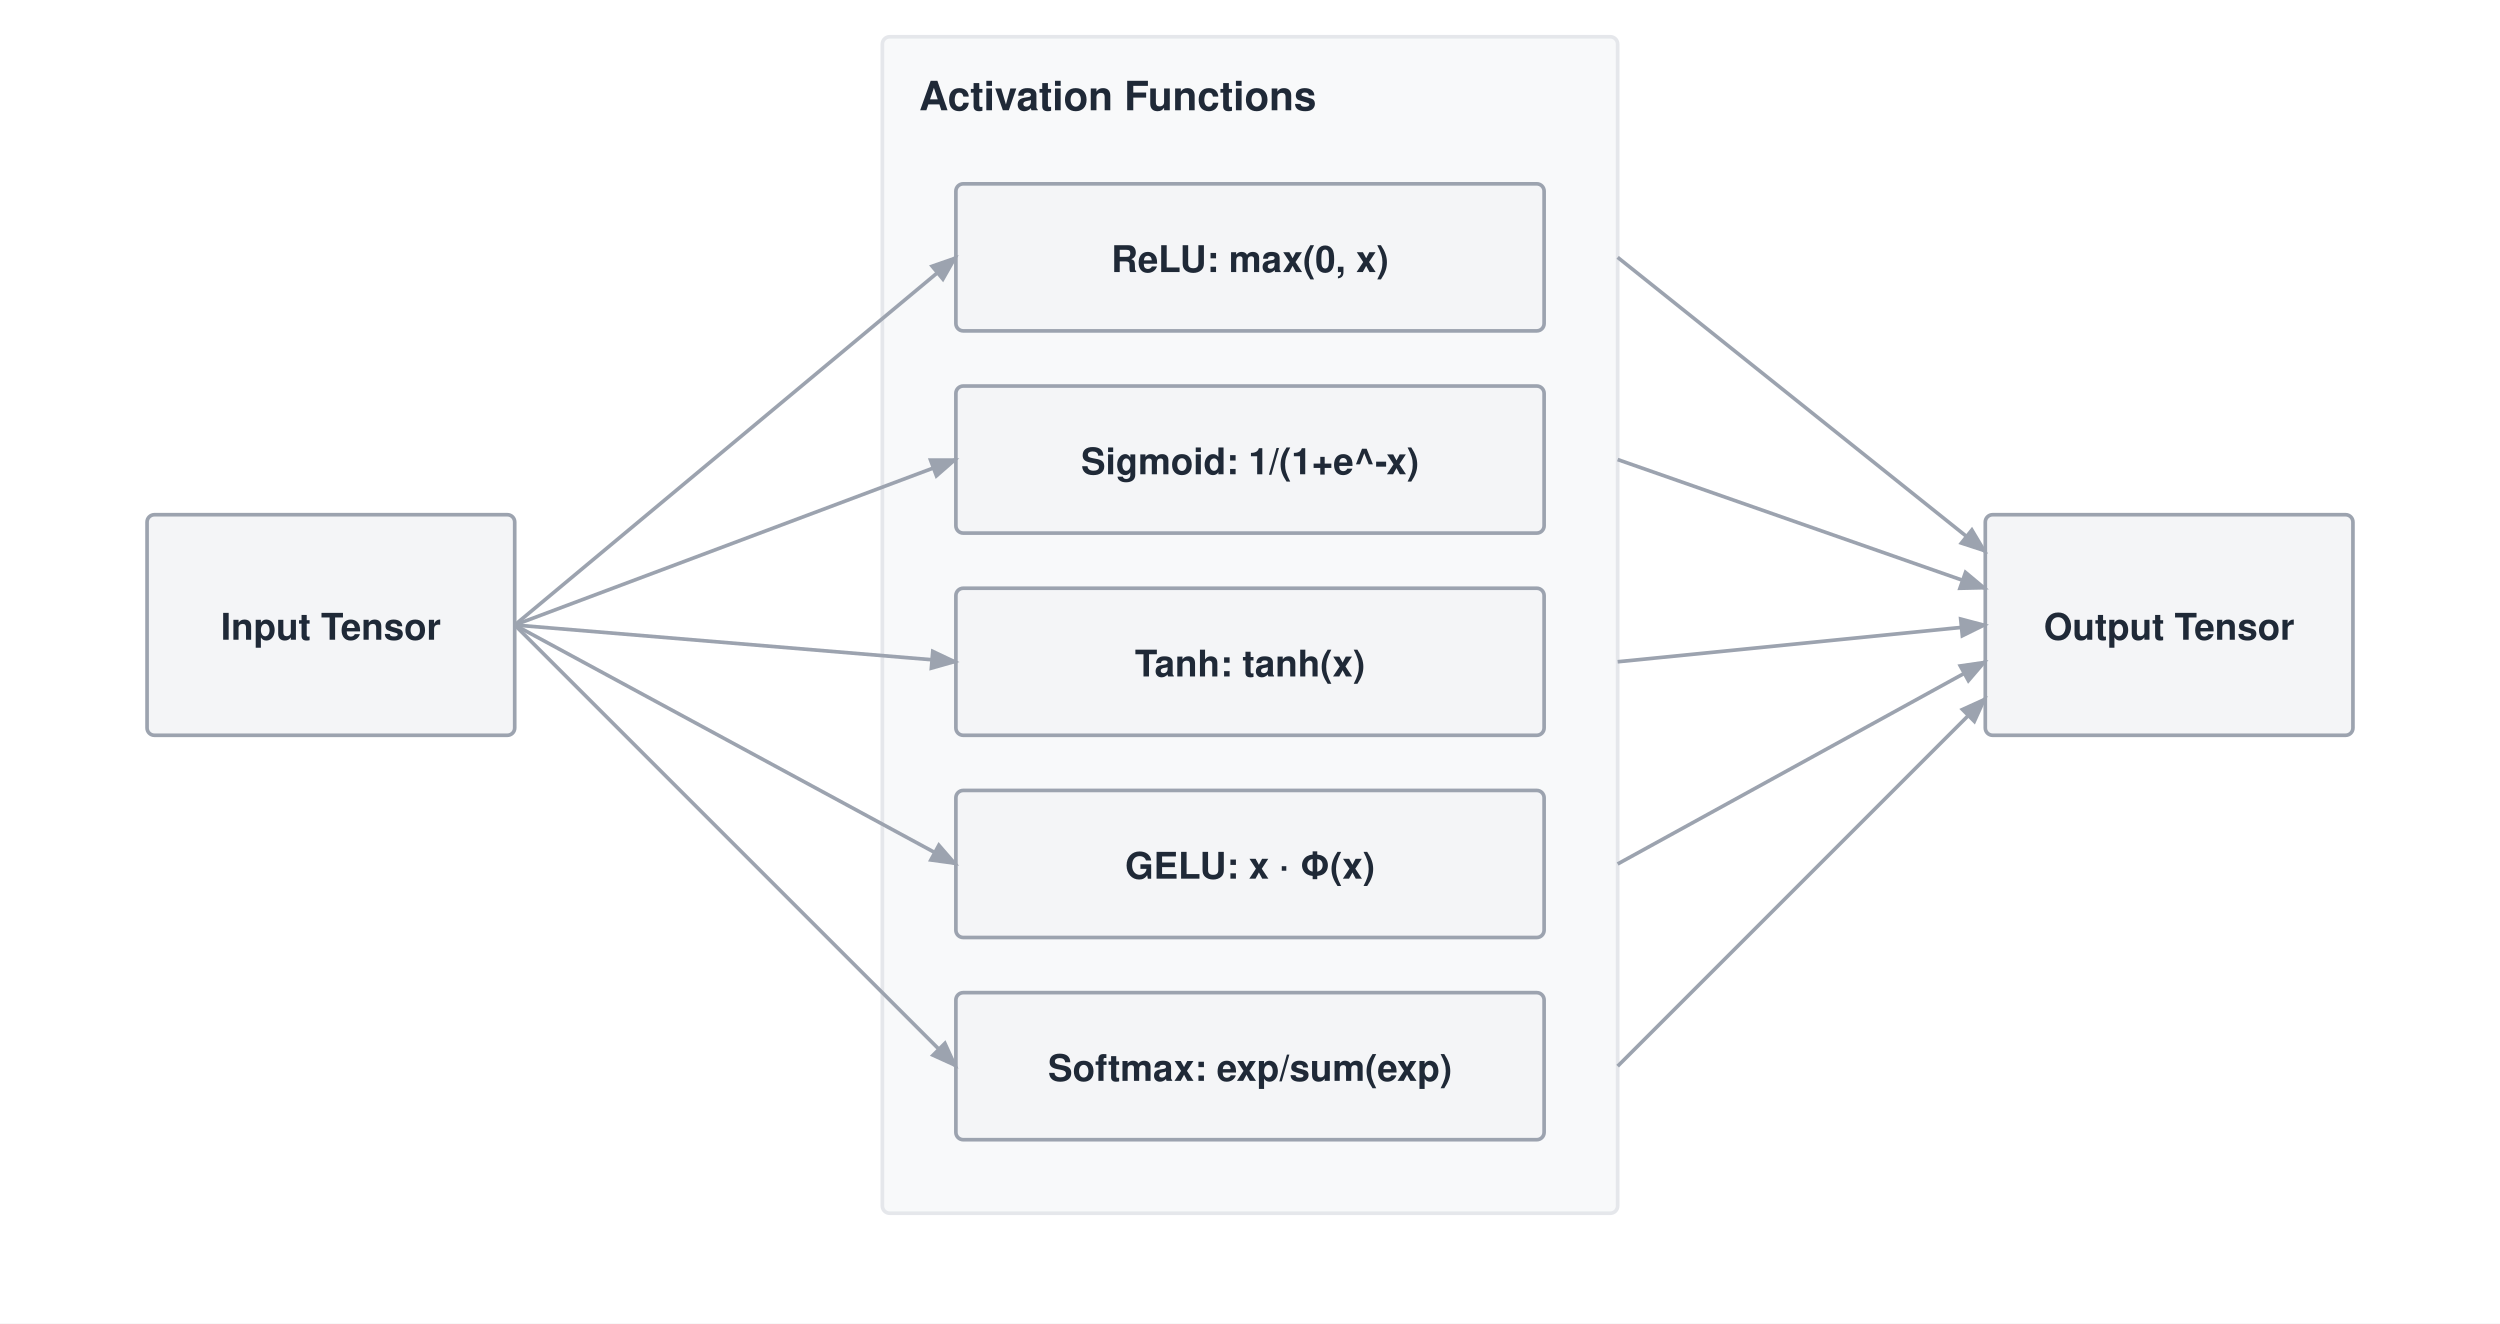
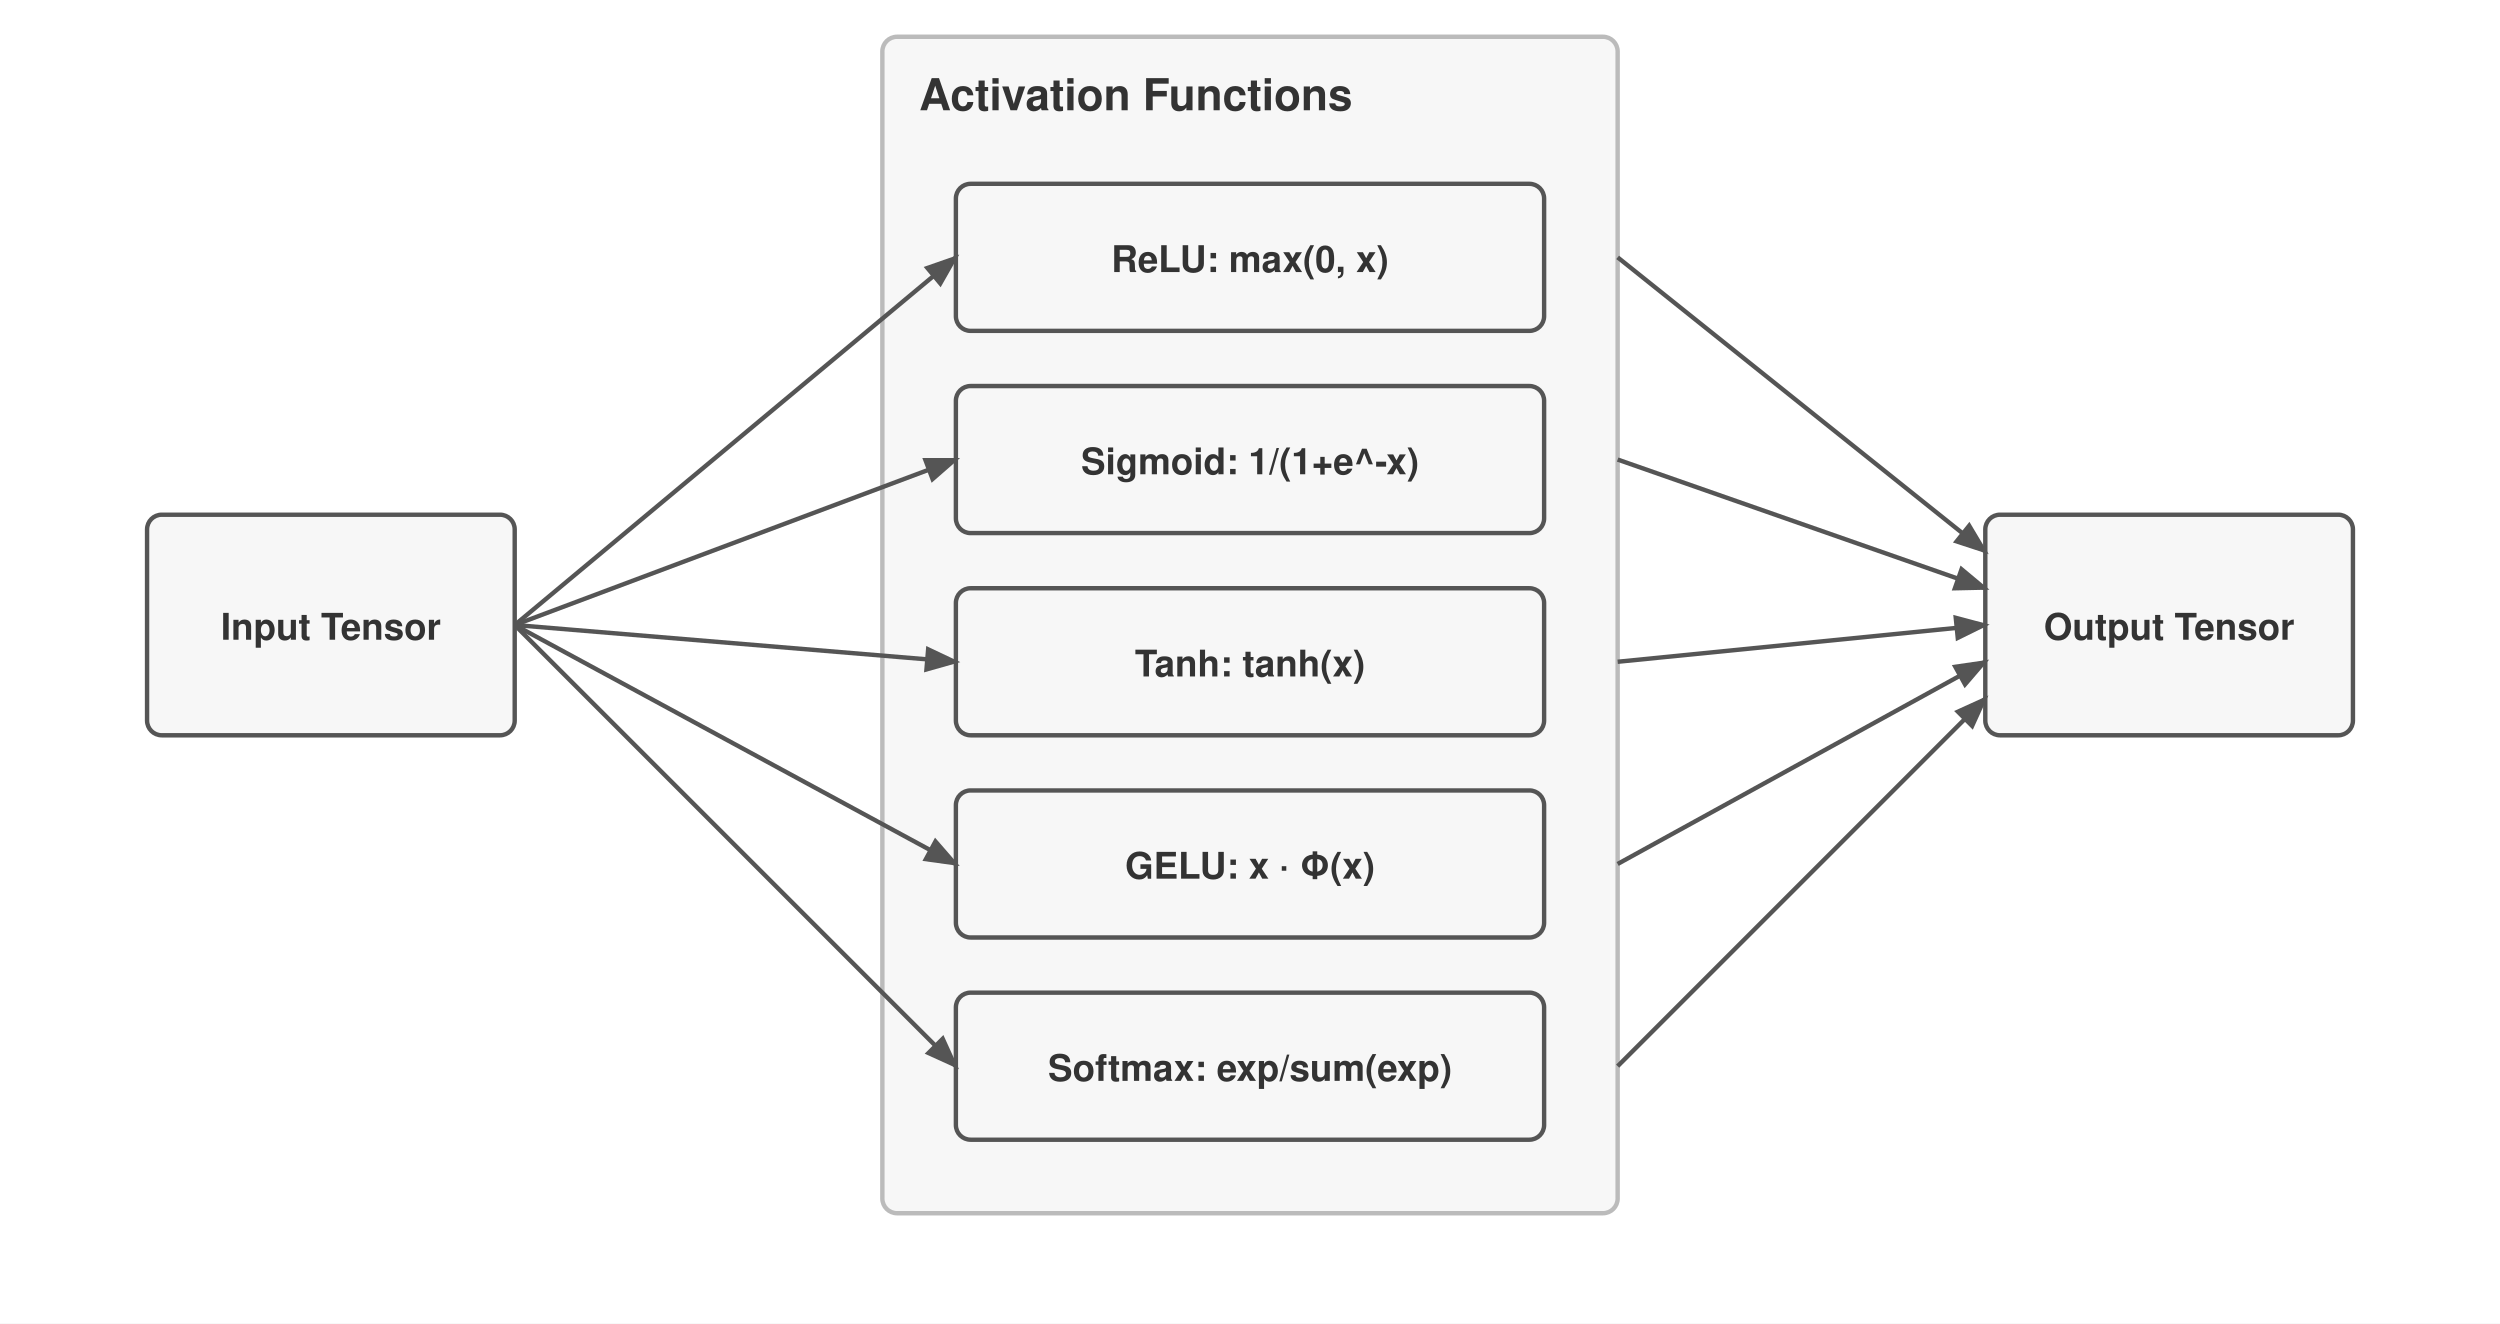
<svg xmlns="http://www.w3.org/2000/svg" viewBox="0 0 680 360" font-family="Helvetica Neue, Helvetica, Arial, sans-serif">
  <rect width="680" height="360" fill="#ffffff" />
  <defs>
    <marker id="arrow" markerWidth="8" markerHeight="6" refX="7" refY="3" orient="auto">
-       <path d="M0,0 L8,3 L0,6 Z" fill="#9ca3af" />
+       <path d="M0,0 L8,3 L0,6 Z" fill="#555" />
    </marker>
  </defs>
  <g transform="translate(0,-50)">
-     <rect x="40" y="190" width="100" height="60" fill="#f4f5f7" stroke="#9ca3af" stroke-width="1" rx="2" />
-     <text x="90.0" y="224.0" text-anchor="middle" font-size="10" font-weight="700" fill="#1f2937">Input Tensor</text>
-     <rect x="240" y="60" width="200" height="320" fill="#f8f9fa" stroke="#e5e7eb" stroke-width="1" rx="2" />
-     <text x="250" y="80" font-size="11" font-weight="700" fill="#1f2937">Activation Functions</text>
-     <rect x="260" y="100" width="160" height="40" fill="#f4f5f7" stroke="#9ca3af" stroke-width="1" rx="2" />
-     <text x="340.0" y="124.0" text-anchor="middle" font-size="10" font-weight="700" fill="#1f2937">ReLU: max(0, x)</text>
-     <rect x="260" y="155" width="160" height="40" fill="#f4f5f7" stroke="#9ca3af" stroke-width="1" rx="2" />
-     <text x="340.0" y="179.0" text-anchor="middle" font-size="10" font-weight="700" fill="#1f2937">Sigmoid: 1/(1+e^-x)</text>
-     <rect x="260" y="210" width="160" height="40" fill="#f4f5f7" stroke="#9ca3af" stroke-width="1" rx="2" />
-     <text x="340.0" y="234.0" text-anchor="middle" font-size="10" font-weight="700" fill="#1f2937">Tanh: tanh(x)</text>
-     <rect x="260" y="265" width="160" height="40" fill="#f4f5f7" stroke="#9ca3af" stroke-width="1" rx="2" />
-     <text x="340.0" y="289.0" text-anchor="middle" font-size="10" font-weight="700" fill="#1f2937">GELU: x · Φ(x)</text>
-     <rect x="260" y="320" width="160" height="40" fill="#f4f5f7" stroke="#9ca3af" stroke-width="1" rx="2" />
-     <text x="340.0" y="344.0" text-anchor="middle" font-size="10" font-weight="700" fill="#1f2937">Softmax: exp/sum(exp)</text>
-     <rect x="540" y="190" width="100" height="60" fill="#f4f5f7" stroke="#9ca3af" stroke-width="1" rx="2" />
-     <text x="590.0" y="224.0" text-anchor="middle" font-size="10" font-weight="700" fill="#1f2937">Output Tensor</text>
-     <path d="M140 220 L260 120" stroke="#9ca3af" stroke-width="1" fill="none" marker-end="url(#arrow)" />
-     <path d="M140 220 L260 175" stroke="#9ca3af" stroke-width="1" fill="none" marker-end="url(#arrow)" />
-     <path d="M140 220 L260 230" stroke="#9ca3af" stroke-width="1" fill="none" marker-end="url(#arrow)" />
-     <path d="M140 220 L260 285" stroke="#9ca3af" stroke-width="1" fill="none" marker-end="url(#arrow)" />
-     <path d="M140 220 L260 340" stroke="#9ca3af" stroke-width="1" fill="none" marker-end="url(#arrow)" />
-     <path d="M440 120 L540 200" stroke="#9ca3af" stroke-width="1" fill="none" marker-end="url(#arrow)" />
-     <path d="M440 175 L540 210" stroke="#9ca3af" stroke-width="1" fill="none" marker-end="url(#arrow)" />
-     <path d="M440 230 L540 220" stroke="#9ca3af" stroke-width="1" fill="none" marker-end="url(#arrow)" />
-     <path d="M440 285 L540 230" stroke="#9ca3af" stroke-width="1" fill="none" marker-end="url(#arrow)" />
-     <path d="M440 340 L540 240" stroke="#9ca3af" stroke-width="1" fill="none" marker-end="url(#arrow)" />
+     <rect x="40" y="190" width="100" height="60" fill="#f7f7f7" stroke="#555" stroke-width="1.2" rx="4" />
+     <text x="90.0" y="224.0" text-anchor="middle" font-size="10" font-weight="700" fill="#333">Input Tensor</text>
+     <rect x="240" y="60" width="200" height="320" fill="#f7f7f7" stroke="#bbb" stroke-width="1.2" rx="4" />
+     <text x="250" y="80" font-size="12" font-weight="700" fill="#333">Activation Functions</text>
+     <rect x="260" y="100" width="160" height="40" fill="#f7f7f7" stroke="#555" stroke-width="1.2" rx="4" />
+     <text x="340.0" y="124.0" text-anchor="middle" font-size="10" font-weight="700" fill="#333">ReLU: max(0, x)</text>
+     <rect x="260" y="155" width="160" height="40" fill="#f7f7f7" stroke="#555" stroke-width="1.2" rx="4" />
+     <text x="340.0" y="179.0" text-anchor="middle" font-size="10" font-weight="700" fill="#333">Sigmoid: 1/(1+e^-x)</text>
+     <rect x="260" y="210" width="160" height="40" fill="#f7f7f7" stroke="#555" stroke-width="1.2" rx="4" />
+     <text x="340.0" y="234.0" text-anchor="middle" font-size="10" font-weight="700" fill="#333">Tanh: tanh(x)</text>
+     <rect x="260" y="265" width="160" height="40" fill="#f7f7f7" stroke="#555" stroke-width="1.2" rx="4" />
+     <text x="340.0" y="289.0" text-anchor="middle" font-size="10" font-weight="700" fill="#333">GELU: x · Φ(x)</text>
+     <rect x="260" y="320" width="160" height="40" fill="#f7f7f7" stroke="#555" stroke-width="1.2" rx="4" />
+     <text x="340.0" y="344.0" text-anchor="middle" font-size="10" font-weight="700" fill="#333">Softmax: exp/sum(exp)</text>
+     <rect x="540" y="190" width="100" height="60" fill="#f7f7f7" stroke="#555" stroke-width="1.2" rx="4" />
+     <text x="590.0" y="224.0" text-anchor="middle" font-size="10" font-weight="700" fill="#333">Output Tensor</text>
+     <path d="M140 220 L260 120" stroke="#555" stroke-width="1.2" fill="none" marker-end="url(#arrow)" />
+     <path d="M140 220 L260 175" stroke="#555" stroke-width="1.2" fill="none" marker-end="url(#arrow)" />
+     <path d="M140 220 L260 230" stroke="#555" stroke-width="1.2" fill="none" marker-end="url(#arrow)" />
+     <path d="M140 220 L260 285" stroke="#555" stroke-width="1.2" fill="none" marker-end="url(#arrow)" />
+     <path d="M140 220 L260 340" stroke="#555" stroke-width="1.2" fill="none" marker-end="url(#arrow)" />
+     <path d="M440 120 L540 200" stroke="#555" stroke-width="1.2" fill="none" marker-end="url(#arrow)" />
+     <path d="M440 175 L540 210" stroke="#555" stroke-width="1.2" fill="none" marker-end="url(#arrow)" />
+     <path d="M440 230 L540 220" stroke="#555" stroke-width="1.2" fill="none" marker-end="url(#arrow)" />
+     <path d="M440 285 L540 230" stroke="#555" stroke-width="1.2" fill="none" marker-end="url(#arrow)" />
+     <path d="M440 340 L540 240" stroke="#555" stroke-width="1.2" fill="none" marker-end="url(#arrow)" />
  </g>
</svg>
